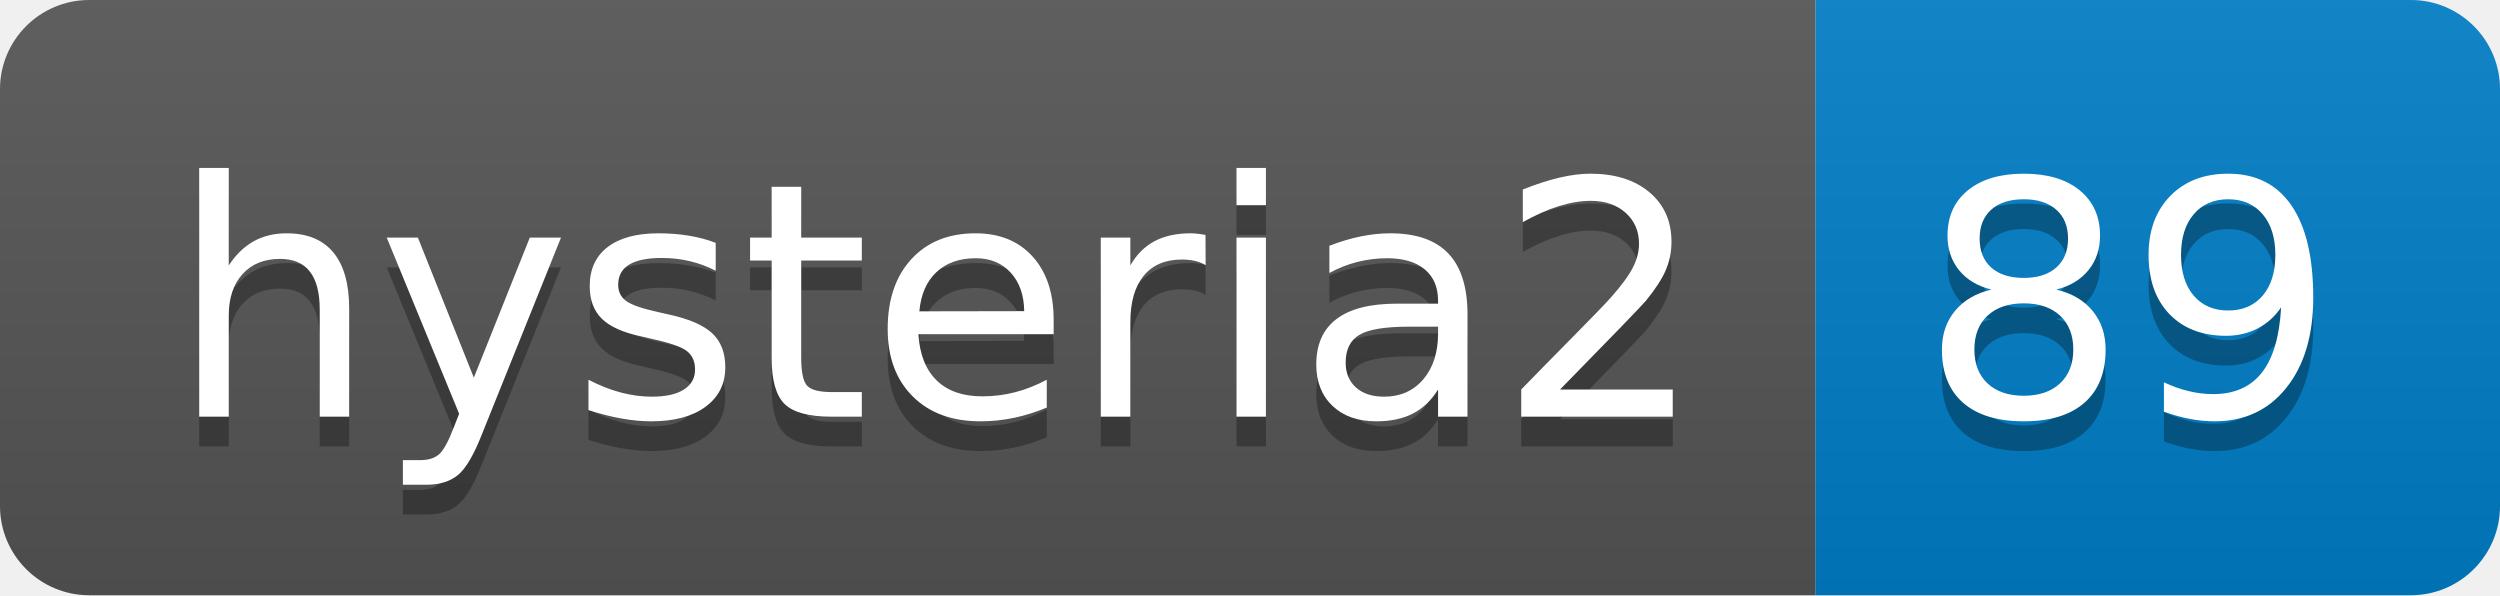
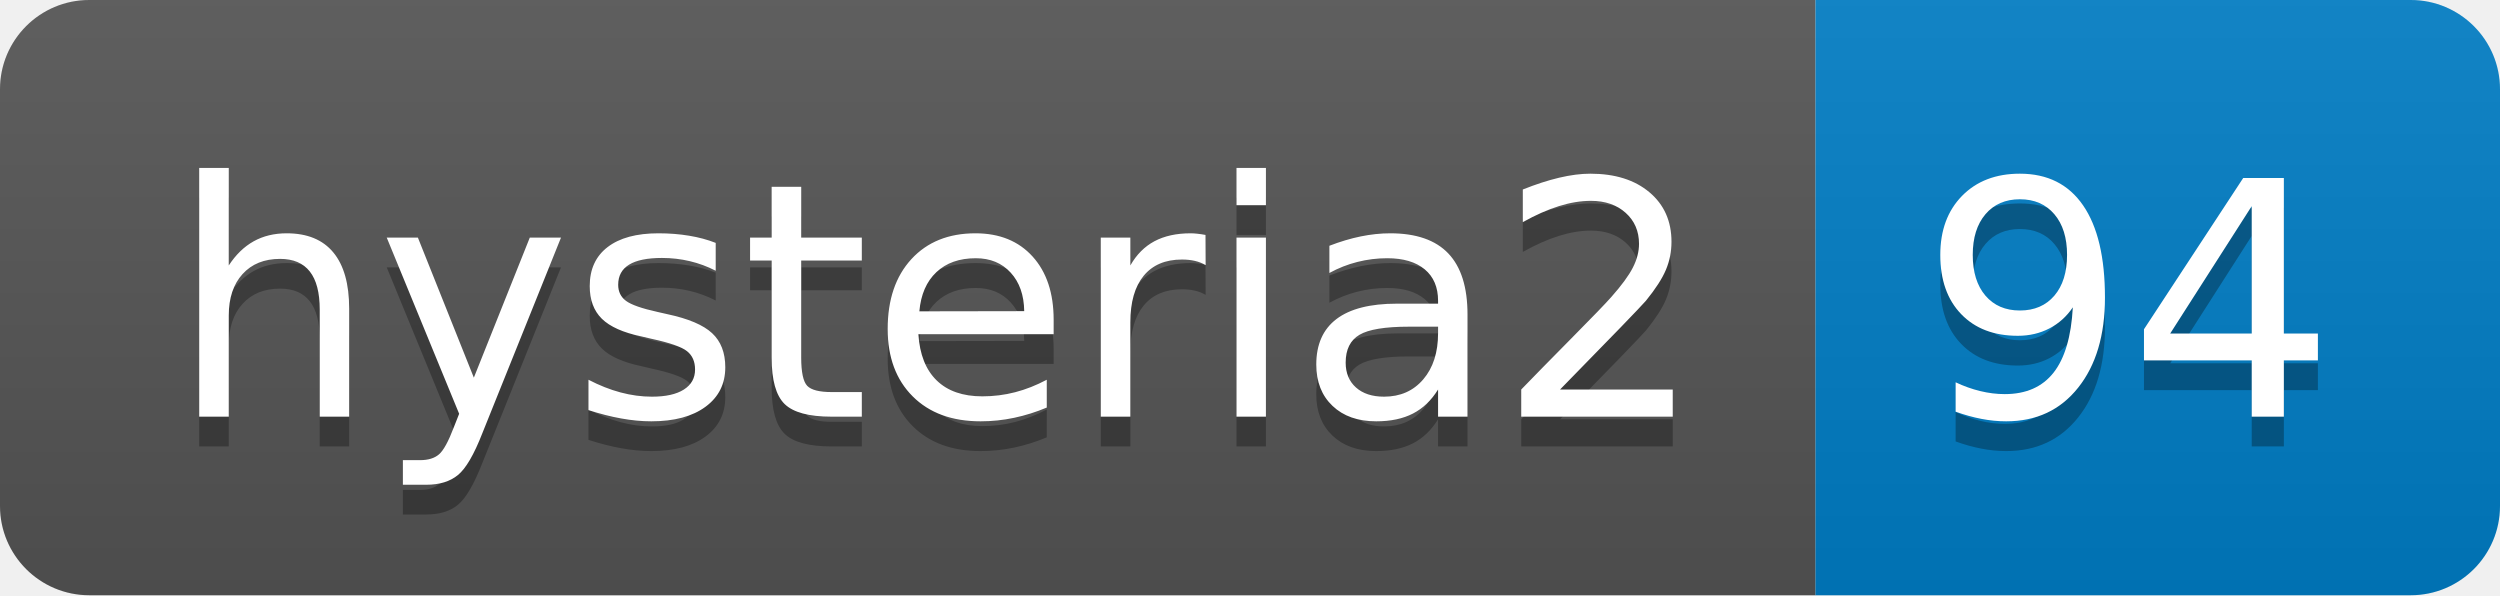
- <svg xmlns="http://www.w3.org/2000/svg" width="84" height="20" role="img" aria-label="hysteria2: 89">
+ <svg xmlns="http://www.w3.org/2000/svg" width="84" height="20" role="img" aria-label="hysteria2: 94">
  <linearGradient id="s" x2="0" y2="100%">
    <stop offset="0" stop-color="#bbb" stop-opacity=".1" />
    <stop offset="1" stop-opacity=".1" />
  </linearGradient>
  <clipPath id="r">
    <rect width="84" height="20" rx="3" fill="#fff" />
  </clipPath>
  <g clip-path="url(#r)">
    <rect width="61" height="20" fill="#555" />
    <rect x="61" width="23" height="20" fill="#007ec6" />
    <rect width="84" height="20" fill="url(#s)" />
  </g>
  <g fill="#fff" text-anchor="middle" font-family="Verdana,Geneva,DejaVu Sans,sans-serif" text-rendering="geometricPrecision" font-size="110">
    <text aria-hidden="true" x="315" y="150" fill="#010101" fill-opacity=".3" transform="scale(.1)" textLength="510">hysteria2</text>
    <text x="315" y="140" transform="scale(.1)" fill="#fff" textLength="510">hysteria2</text>
-     <text aria-hidden="true" x="715" y="150" fill="#010101" fill-opacity=".3" transform="scale(.1)" textLength="130">89</text>
-     <text x="715" y="140" transform="scale(.1)" fill="#fff" textLength="130">89</text>
+     <text aria-hidden="true" x="715" y="150" fill="#010101" fill-opacity=".3" transform="scale(.1)" textLength="130">94</text>
+     <text x="715" y="140" transform="scale(.1)" fill="#fff" textLength="130">94</text>
  </g>
</svg>
